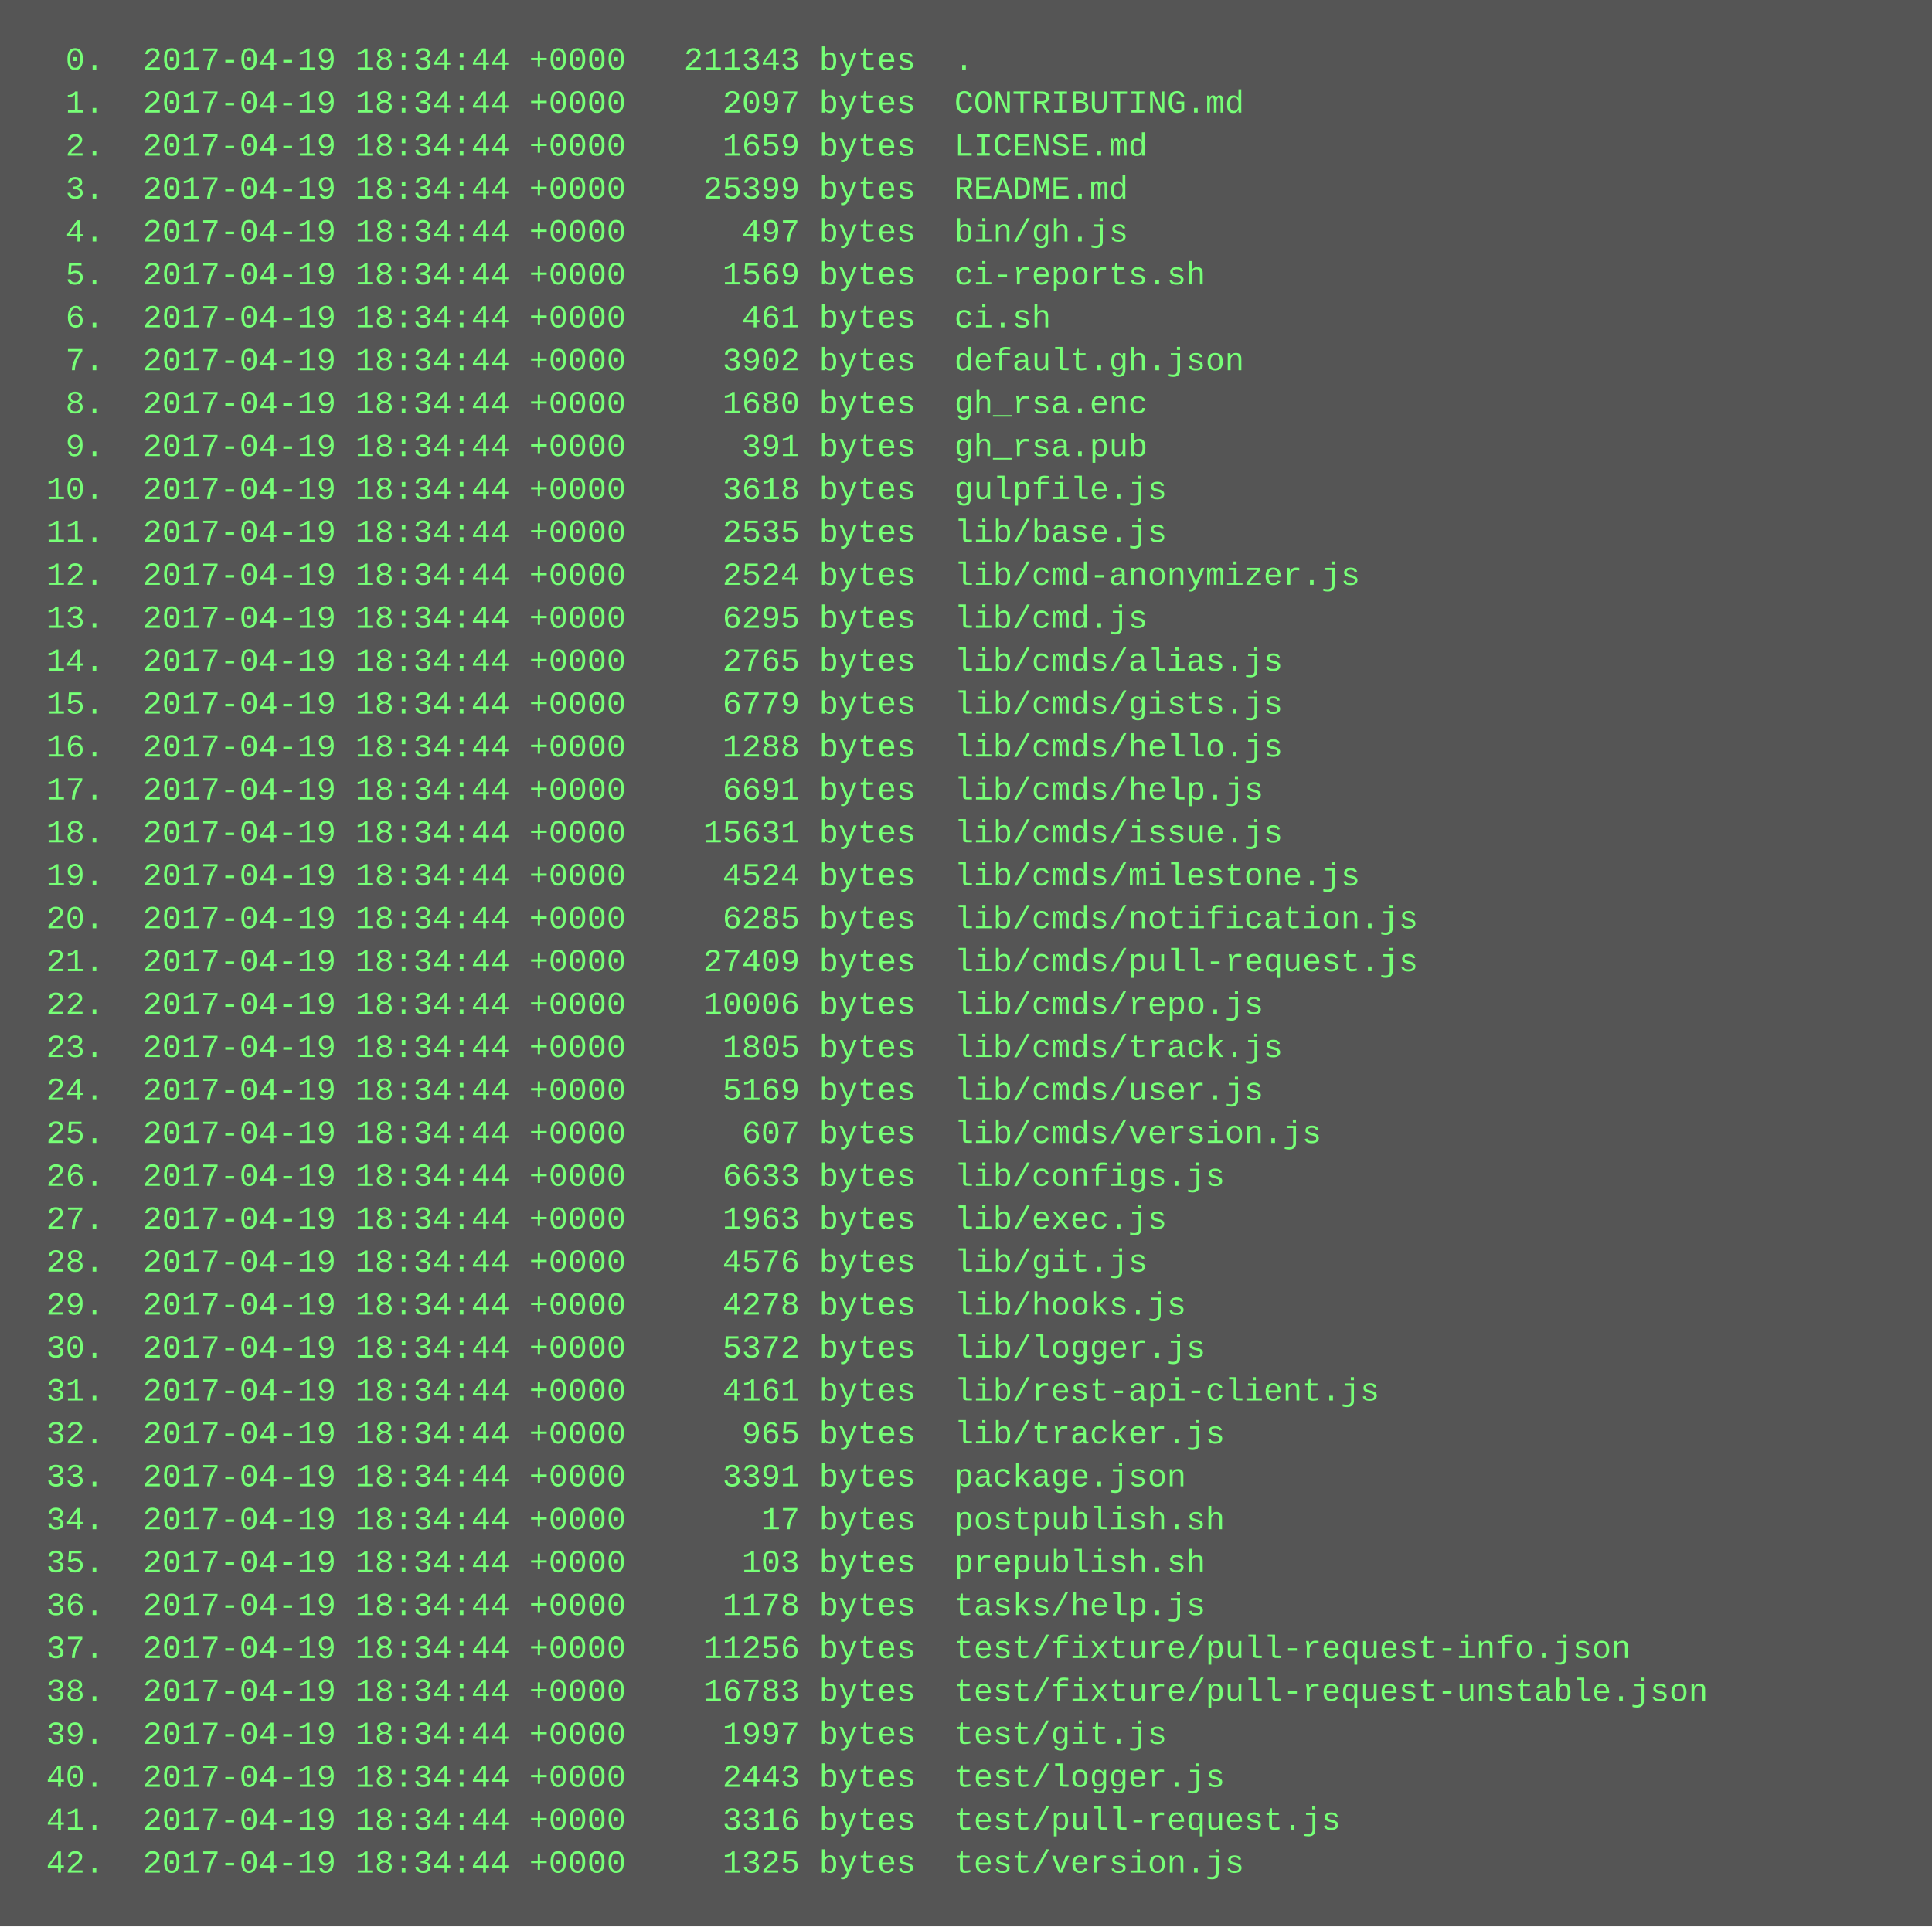
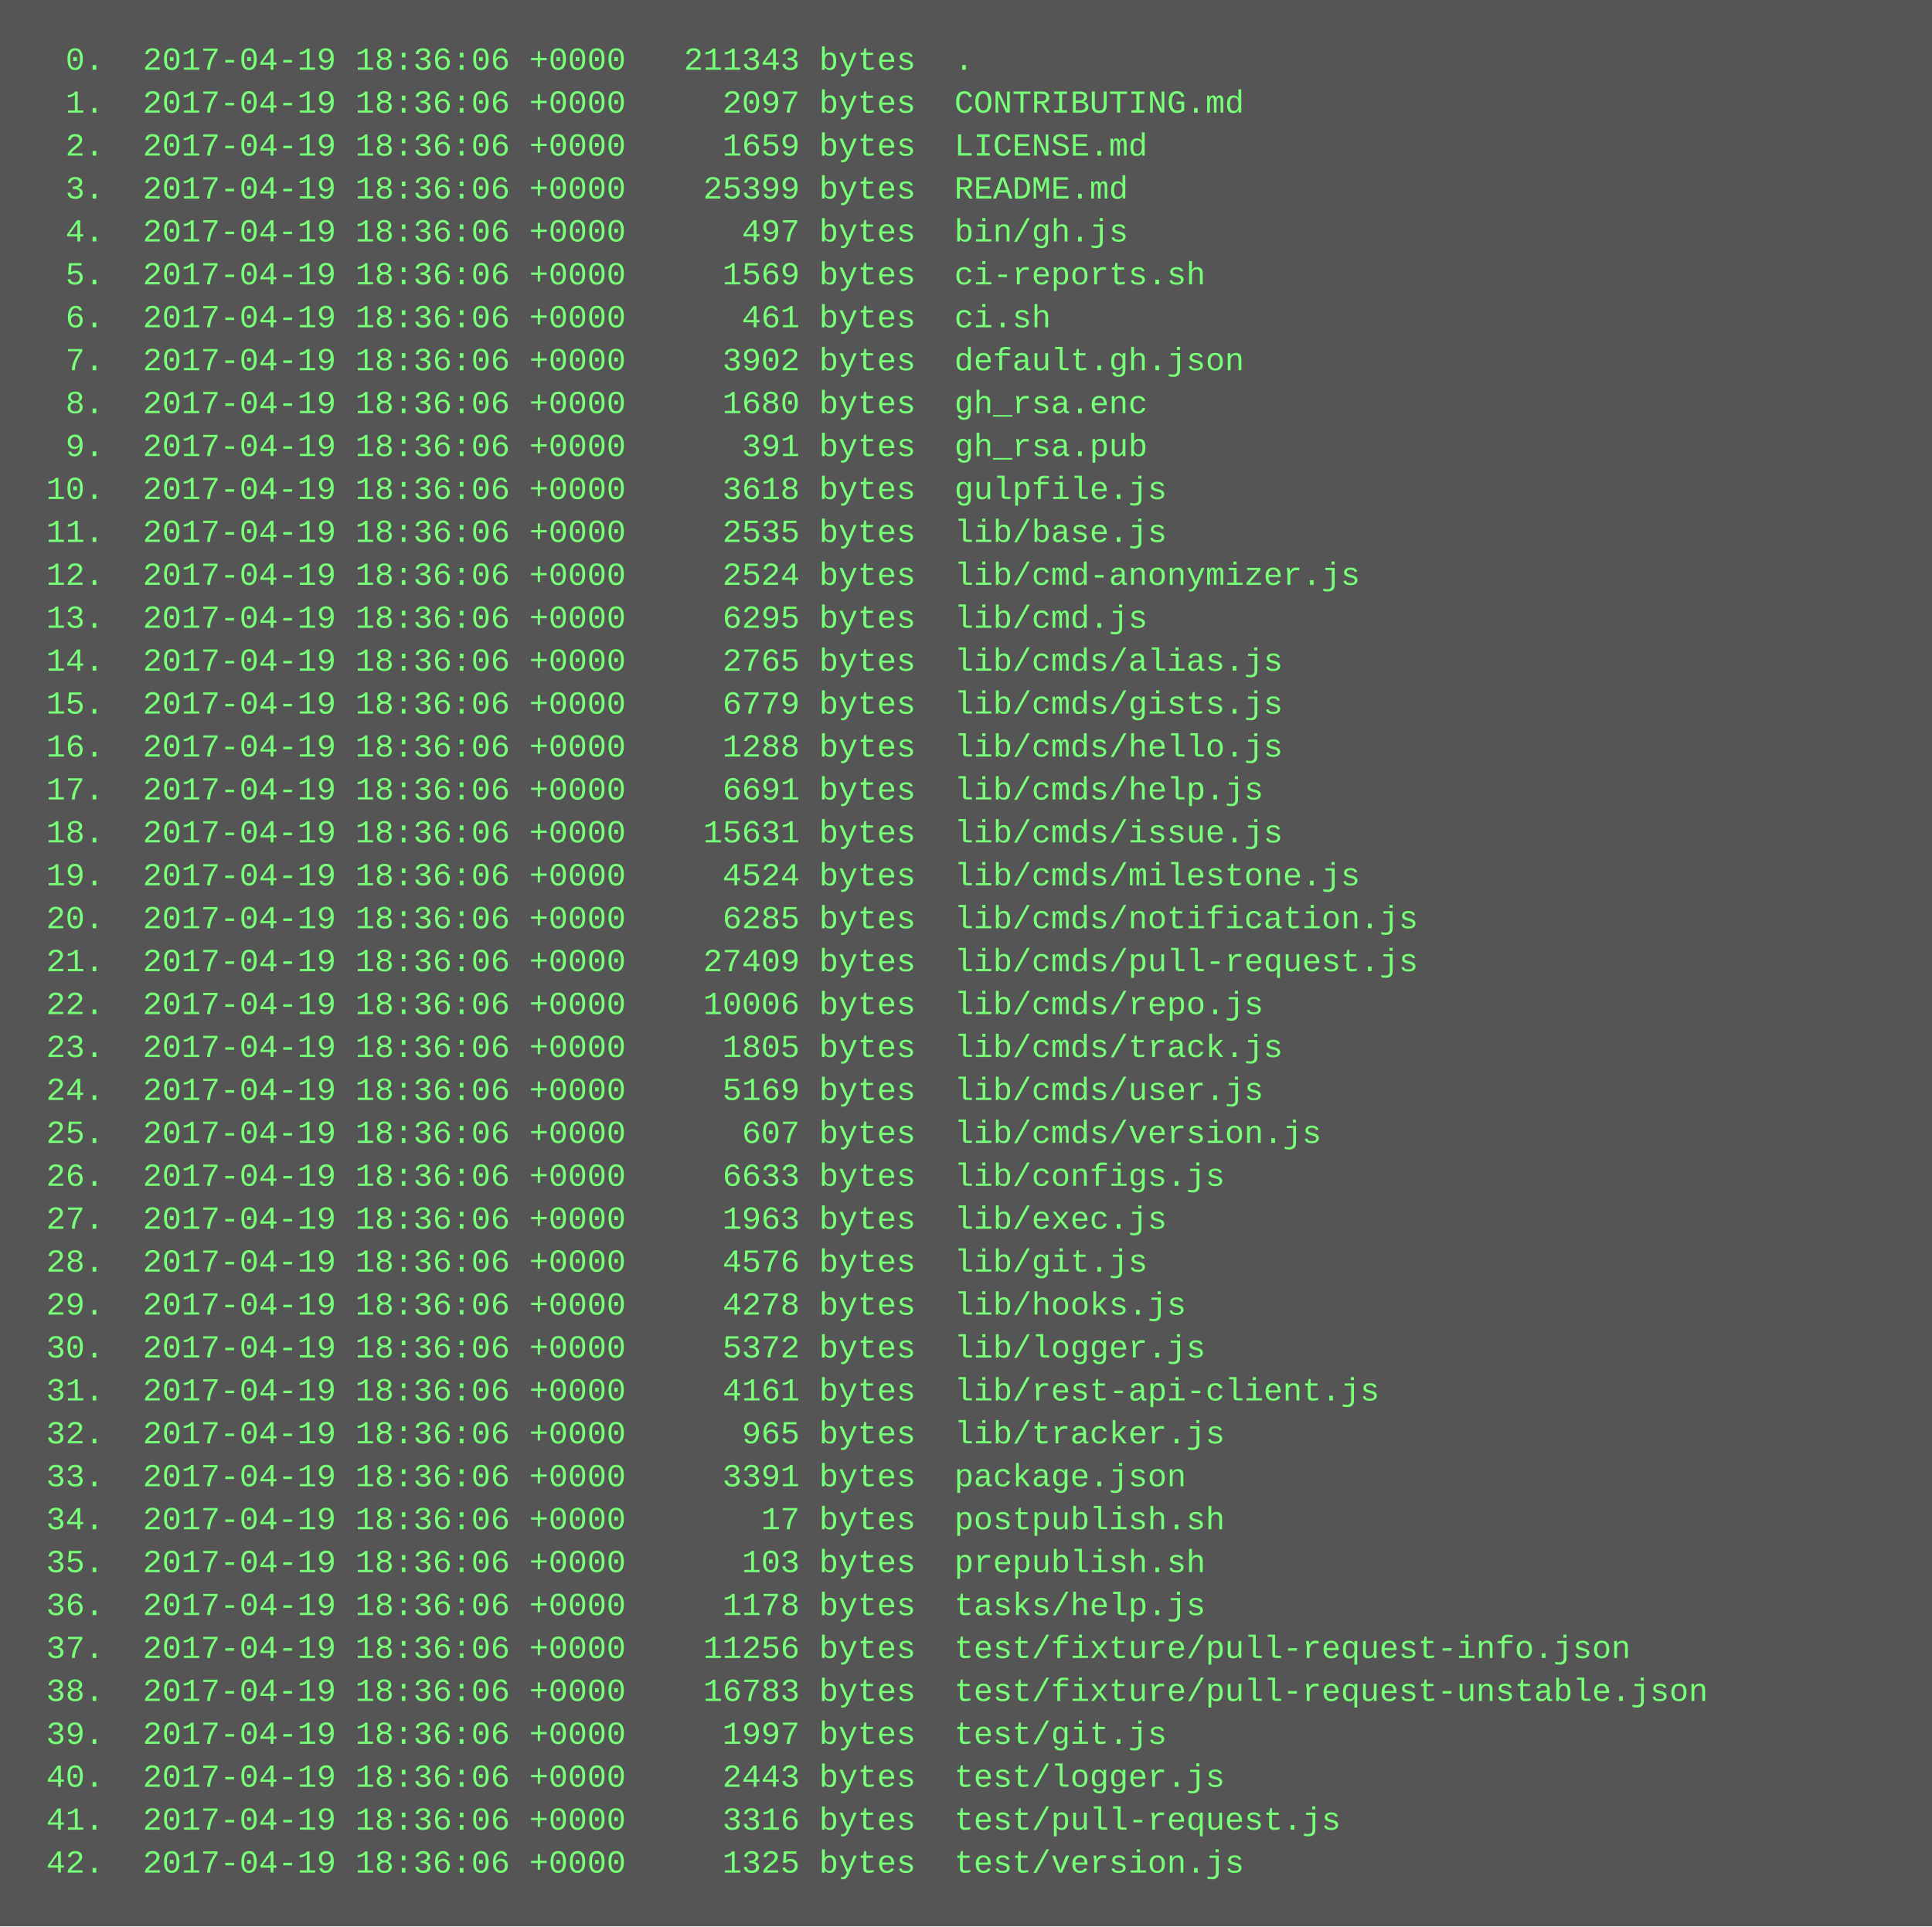
<svg xmlns="http://www.w3.org/2000/svg" height="718" width="720">
  <rect height="718" fill="#555" width="720" />
  <text fill="#7f7" font-family="Courier New" font-size="12" xml:space="preserve">
-     <tspan x="10" y="26">  0.  2017-04-19 18:34:44 +0000   211343 bytes  .</tspan>
-     <tspan x="10" y="42">  1.  2017-04-19 18:34:44 +0000     2097 bytes  CONTRIBUTING.md</tspan>
-     <tspan x="10" y="58">  2.  2017-04-19 18:34:44 +0000     1659 bytes  LICENSE.md</tspan>
-     <tspan x="10" y="74">  3.  2017-04-19 18:34:44 +0000    25399 bytes  README.md</tspan>
-     <tspan x="10" y="90">  4.  2017-04-19 18:34:44 +0000      497 bytes  bin/gh.js</tspan>
-     <tspan x="10" y="106">  5.  2017-04-19 18:34:44 +0000     1569 bytes  ci-reports.sh</tspan>
-     <tspan x="10" y="122">  6.  2017-04-19 18:34:44 +0000      461 bytes  ci.sh</tspan>
-     <tspan x="10" y="138">  7.  2017-04-19 18:34:44 +0000     3902 bytes  default.gh.json</tspan>
-     <tspan x="10" y="154">  8.  2017-04-19 18:34:44 +0000     1680 bytes  gh_rsa.enc</tspan>
-     <tspan x="10" y="170">  9.  2017-04-19 18:34:44 +0000      391 bytes  gh_rsa.pub</tspan>
-     <tspan x="10" y="186"> 10.  2017-04-19 18:34:44 +0000     3618 bytes  gulpfile.js</tspan>
-     <tspan x="10" y="202"> 11.  2017-04-19 18:34:44 +0000     2535 bytes  lib/base.js</tspan>
-     <tspan x="10" y="218"> 12.  2017-04-19 18:34:44 +0000     2524 bytes  lib/cmd-anonymizer.js</tspan>
-     <tspan x="10" y="234"> 13.  2017-04-19 18:34:44 +0000     6295 bytes  lib/cmd.js</tspan>
-     <tspan x="10" y="250"> 14.  2017-04-19 18:34:44 +0000     2765 bytes  lib/cmds/alias.js</tspan>
-     <tspan x="10" y="266"> 15.  2017-04-19 18:34:44 +0000     6779 bytes  lib/cmds/gists.js</tspan>
-     <tspan x="10" y="282"> 16.  2017-04-19 18:34:44 +0000     1288 bytes  lib/cmds/hello.js</tspan>
-     <tspan x="10" y="298"> 17.  2017-04-19 18:34:44 +0000     6691 bytes  lib/cmds/help.js</tspan>
-     <tspan x="10" y="314"> 18.  2017-04-19 18:34:44 +0000    15631 bytes  lib/cmds/issue.js</tspan>
-     <tspan x="10" y="330"> 19.  2017-04-19 18:34:44 +0000     4524 bytes  lib/cmds/milestone.js</tspan>
-     <tspan x="10" y="346"> 20.  2017-04-19 18:34:44 +0000     6285 bytes  lib/cmds/notification.js</tspan>
-     <tspan x="10" y="362"> 21.  2017-04-19 18:34:44 +0000    27409 bytes  lib/cmds/pull-request.js</tspan>
-     <tspan x="10" y="378"> 22.  2017-04-19 18:34:44 +0000    10006 bytes  lib/cmds/repo.js</tspan>
-     <tspan x="10" y="394"> 23.  2017-04-19 18:34:44 +0000     1805 bytes  lib/cmds/track.js</tspan>
-     <tspan x="10" y="410"> 24.  2017-04-19 18:34:44 +0000     5169 bytes  lib/cmds/user.js</tspan>
-     <tspan x="10" y="426"> 25.  2017-04-19 18:34:44 +0000      607 bytes  lib/cmds/version.js</tspan>
-     <tspan x="10" y="442"> 26.  2017-04-19 18:34:44 +0000     6633 bytes  lib/configs.js</tspan>
-     <tspan x="10" y="458"> 27.  2017-04-19 18:34:44 +0000     1963 bytes  lib/exec.js</tspan>
-     <tspan x="10" y="474"> 28.  2017-04-19 18:34:44 +0000     4576 bytes  lib/git.js</tspan>
-     <tspan x="10" y="490"> 29.  2017-04-19 18:34:44 +0000     4278 bytes  lib/hooks.js</tspan>
-     <tspan x="10" y="506"> 30.  2017-04-19 18:34:44 +0000     5372 bytes  lib/logger.js</tspan>
-     <tspan x="10" y="522"> 31.  2017-04-19 18:34:44 +0000     4161 bytes  lib/rest-api-client.js</tspan>
-     <tspan x="10" y="538"> 32.  2017-04-19 18:34:44 +0000      965 bytes  lib/tracker.js</tspan>
-     <tspan x="10" y="554"> 33.  2017-04-19 18:34:44 +0000     3391 bytes  package.json</tspan>
-     <tspan x="10" y="570"> 34.  2017-04-19 18:34:44 +0000       17 bytes  postpublish.sh</tspan>
-     <tspan x="10" y="586"> 35.  2017-04-19 18:34:44 +0000      103 bytes  prepublish.sh</tspan>
-     <tspan x="10" y="602"> 36.  2017-04-19 18:34:44 +0000     1178 bytes  tasks/help.js</tspan>
-     <tspan x="10" y="618"> 37.  2017-04-19 18:34:44 +0000    11256 bytes  test/fixture/pull-request-info.json</tspan>
-     <tspan x="10" y="634"> 38.  2017-04-19 18:34:44 +0000    16783 bytes  test/fixture/pull-request-unstable.json</tspan>
-     <tspan x="10" y="650"> 39.  2017-04-19 18:34:44 +0000     1997 bytes  test/git.js</tspan>
-     <tspan x="10" y="666"> 40.  2017-04-19 18:34:44 +0000     2443 bytes  test/logger.js</tspan>
-     <tspan x="10" y="682"> 41.  2017-04-19 18:34:44 +0000     3316 bytes  test/pull-request.js</tspan>
-     <tspan x="10" y="698"> 42.  2017-04-19 18:34:44 +0000     1325 bytes  test/version.js</tspan>
+     <tspan x="10" y="26">  0.  2017-04-19 18:36:06 +0000   211343 bytes  .</tspan>
+     <tspan x="10" y="42">  1.  2017-04-19 18:36:06 +0000     2097 bytes  CONTRIBUTING.md</tspan>
+     <tspan x="10" y="58">  2.  2017-04-19 18:36:06 +0000     1659 bytes  LICENSE.md</tspan>
+     <tspan x="10" y="74">  3.  2017-04-19 18:36:06 +0000    25399 bytes  README.md</tspan>
+     <tspan x="10" y="90">  4.  2017-04-19 18:36:06 +0000      497 bytes  bin/gh.js</tspan>
+     <tspan x="10" y="106">  5.  2017-04-19 18:36:06 +0000     1569 bytes  ci-reports.sh</tspan>
+     <tspan x="10" y="122">  6.  2017-04-19 18:36:06 +0000      461 bytes  ci.sh</tspan>
+     <tspan x="10" y="138">  7.  2017-04-19 18:36:06 +0000     3902 bytes  default.gh.json</tspan>
+     <tspan x="10" y="154">  8.  2017-04-19 18:36:06 +0000     1680 bytes  gh_rsa.enc</tspan>
+     <tspan x="10" y="170">  9.  2017-04-19 18:36:06 +0000      391 bytes  gh_rsa.pub</tspan>
+     <tspan x="10" y="186"> 10.  2017-04-19 18:36:06 +0000     3618 bytes  gulpfile.js</tspan>
+     <tspan x="10" y="202"> 11.  2017-04-19 18:36:06 +0000     2535 bytes  lib/base.js</tspan>
+     <tspan x="10" y="218"> 12.  2017-04-19 18:36:06 +0000     2524 bytes  lib/cmd-anonymizer.js</tspan>
+     <tspan x="10" y="234"> 13.  2017-04-19 18:36:06 +0000     6295 bytes  lib/cmd.js</tspan>
+     <tspan x="10" y="250"> 14.  2017-04-19 18:36:06 +0000     2765 bytes  lib/cmds/alias.js</tspan>
+     <tspan x="10" y="266"> 15.  2017-04-19 18:36:06 +0000     6779 bytes  lib/cmds/gists.js</tspan>
+     <tspan x="10" y="282"> 16.  2017-04-19 18:36:06 +0000     1288 bytes  lib/cmds/hello.js</tspan>
+     <tspan x="10" y="298"> 17.  2017-04-19 18:36:06 +0000     6691 bytes  lib/cmds/help.js</tspan>
+     <tspan x="10" y="314"> 18.  2017-04-19 18:36:06 +0000    15631 bytes  lib/cmds/issue.js</tspan>
+     <tspan x="10" y="330"> 19.  2017-04-19 18:36:06 +0000     4524 bytes  lib/cmds/milestone.js</tspan>
+     <tspan x="10" y="346"> 20.  2017-04-19 18:36:06 +0000     6285 bytes  lib/cmds/notification.js</tspan>
+     <tspan x="10" y="362"> 21.  2017-04-19 18:36:06 +0000    27409 bytes  lib/cmds/pull-request.js</tspan>
+     <tspan x="10" y="378"> 22.  2017-04-19 18:36:06 +0000    10006 bytes  lib/cmds/repo.js</tspan>
+     <tspan x="10" y="394"> 23.  2017-04-19 18:36:06 +0000     1805 bytes  lib/cmds/track.js</tspan>
+     <tspan x="10" y="410"> 24.  2017-04-19 18:36:06 +0000     5169 bytes  lib/cmds/user.js</tspan>
+     <tspan x="10" y="426"> 25.  2017-04-19 18:36:06 +0000      607 bytes  lib/cmds/version.js</tspan>
+     <tspan x="10" y="442"> 26.  2017-04-19 18:36:06 +0000     6633 bytes  lib/configs.js</tspan>
+     <tspan x="10" y="458"> 27.  2017-04-19 18:36:06 +0000     1963 bytes  lib/exec.js</tspan>
+     <tspan x="10" y="474"> 28.  2017-04-19 18:36:06 +0000     4576 bytes  lib/git.js</tspan>
+     <tspan x="10" y="490"> 29.  2017-04-19 18:36:06 +0000     4278 bytes  lib/hooks.js</tspan>
+     <tspan x="10" y="506"> 30.  2017-04-19 18:36:06 +0000     5372 bytes  lib/logger.js</tspan>
+     <tspan x="10" y="522"> 31.  2017-04-19 18:36:06 +0000     4161 bytes  lib/rest-api-client.js</tspan>
+     <tspan x="10" y="538"> 32.  2017-04-19 18:36:06 +0000      965 bytes  lib/tracker.js</tspan>
+     <tspan x="10" y="554"> 33.  2017-04-19 18:36:06 +0000     3391 bytes  package.json</tspan>
+     <tspan x="10" y="570"> 34.  2017-04-19 18:36:06 +0000       17 bytes  postpublish.sh</tspan>
+     <tspan x="10" y="586"> 35.  2017-04-19 18:36:06 +0000      103 bytes  prepublish.sh</tspan>
+     <tspan x="10" y="602"> 36.  2017-04-19 18:36:06 +0000     1178 bytes  tasks/help.js</tspan>
+     <tspan x="10" y="618"> 37.  2017-04-19 18:36:06 +0000    11256 bytes  test/fixture/pull-request-info.json</tspan>
+     <tspan x="10" y="634"> 38.  2017-04-19 18:36:06 +0000    16783 bytes  test/fixture/pull-request-unstable.json</tspan>
+     <tspan x="10" y="650"> 39.  2017-04-19 18:36:06 +0000     1997 bytes  test/git.js</tspan>
+     <tspan x="10" y="666"> 40.  2017-04-19 18:36:06 +0000     2443 bytes  test/logger.js</tspan>
+     <tspan x="10" y="682"> 41.  2017-04-19 18:36:06 +0000     3316 bytes  test/pull-request.js</tspan>
+     <tspan x="10" y="698"> 42.  2017-04-19 18:36:06 +0000     1325 bytes  test/version.js</tspan>
  </text>
</svg>
